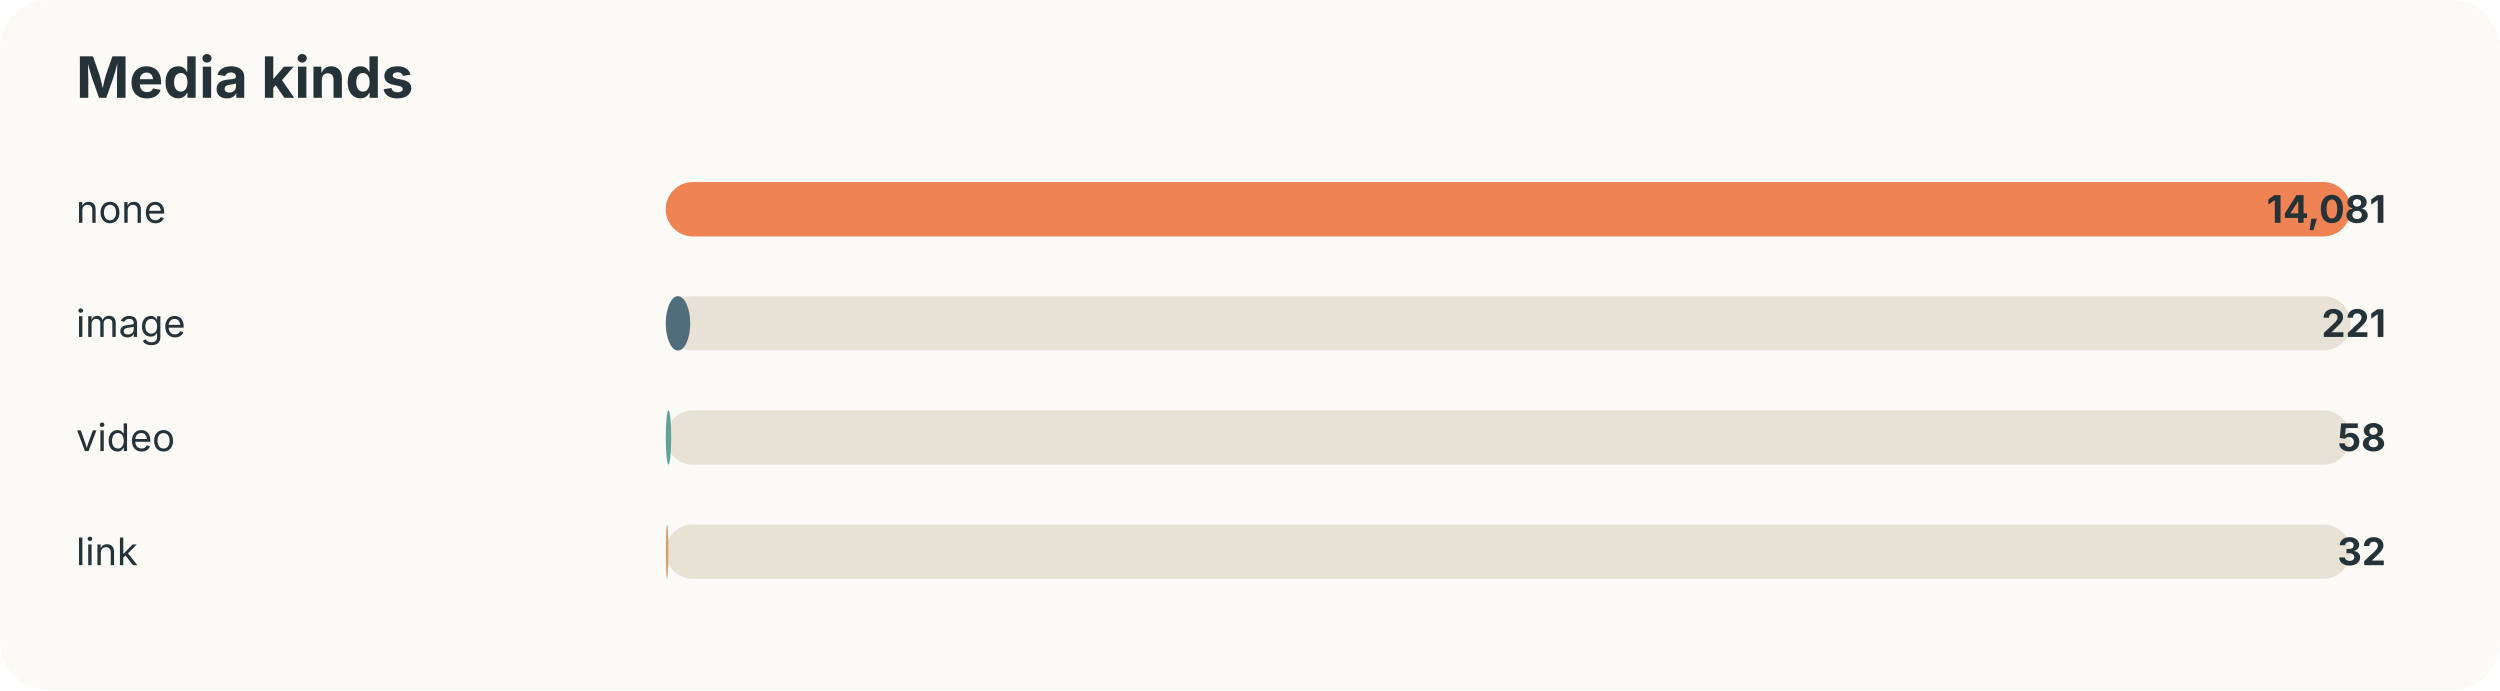
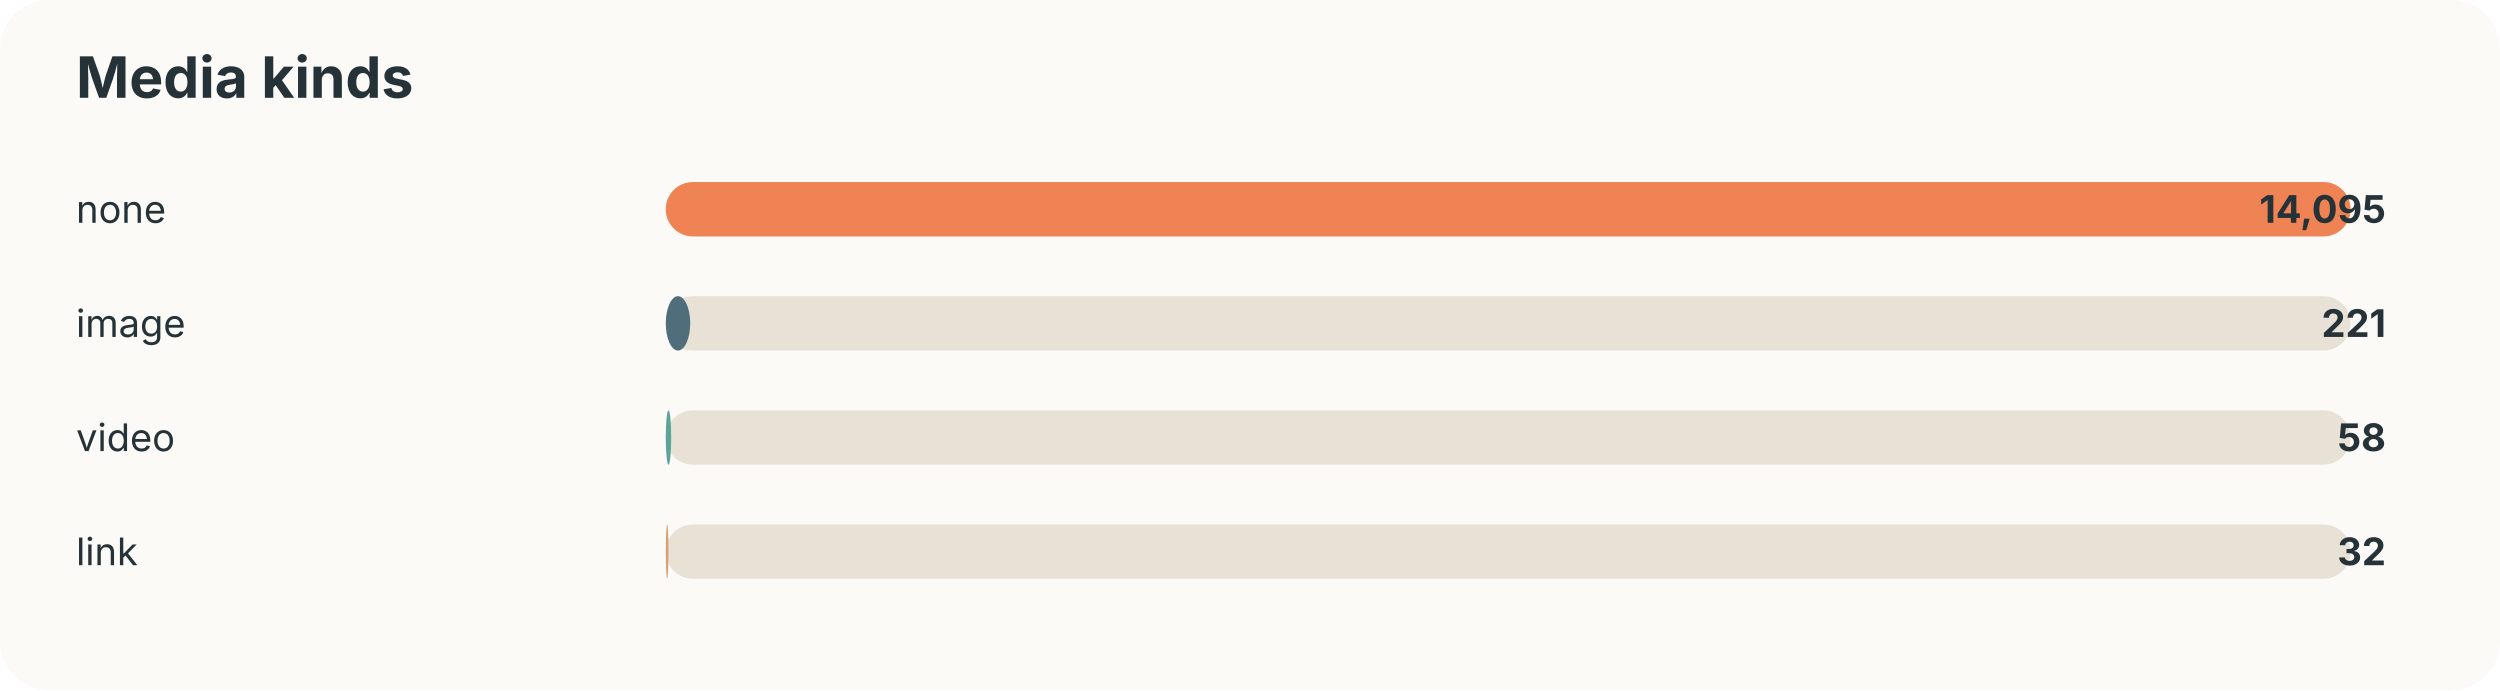
<svg xmlns="http://www.w3.org/2000/svg" width="920" height="254" viewBox="0 0 920 254">
  <style>text{font-family:-apple-system,BlinkMacSystemFont,"Segoe UI",sans-serif;fill:#253237} .muted{fill:#6b7a80;font-size:13px}</style>
  <rect width="100%" height="100%" rx="18" fill="#fbfaf7" />
  <text x="28" y="36" font-size="21" font-weight="700">Media kinds</text>
  <text x="28" y="82" font-size="14">none</text>
  <rect x="245" y="67" width="620" height="20" rx="10" fill="#e8e2d6" />
  <rect x="245" y="67" width="620" height="20" rx="10" fill="#ef8354" />
-   <text x="878" y="82" text-anchor="end" font-size="14" font-weight="700">14,081</text>
+   <text x="878" y="82" text-anchor="end" font-size="14" font-weight="700">14,095</text>
  <text x="28" y="124" font-size="14">image</text>
  <rect x="245" y="109" width="620" height="20" rx="10" fill="#e8e2d6" />
  <rect x="245" y="109" width="9" height="20" rx="10" fill="#4f6d7a" />
  <text x="878" y="124" text-anchor="end" font-size="14" font-weight="700">221</text>
  <text x="28" y="166" font-size="14">video</text>
  <rect x="245" y="151" width="620" height="20" rx="10" fill="#e8e2d6" />
  <rect x="245" y="151" width="2" height="20" rx="10" fill="#5da399" />
  <text x="878" y="166" text-anchor="end" font-size="14" font-weight="700">58</text>
  <text x="28" y="208" font-size="14">link</text>
  <rect x="245" y="193" width="620" height="20" rx="10" fill="#e8e2d6" />
  <rect x="245" y="193" width="1" height="20" rx="10" fill="#d4a373" />
  <text x="878" y="208" text-anchor="end" font-size="14" font-weight="700">32</text>
</svg>
